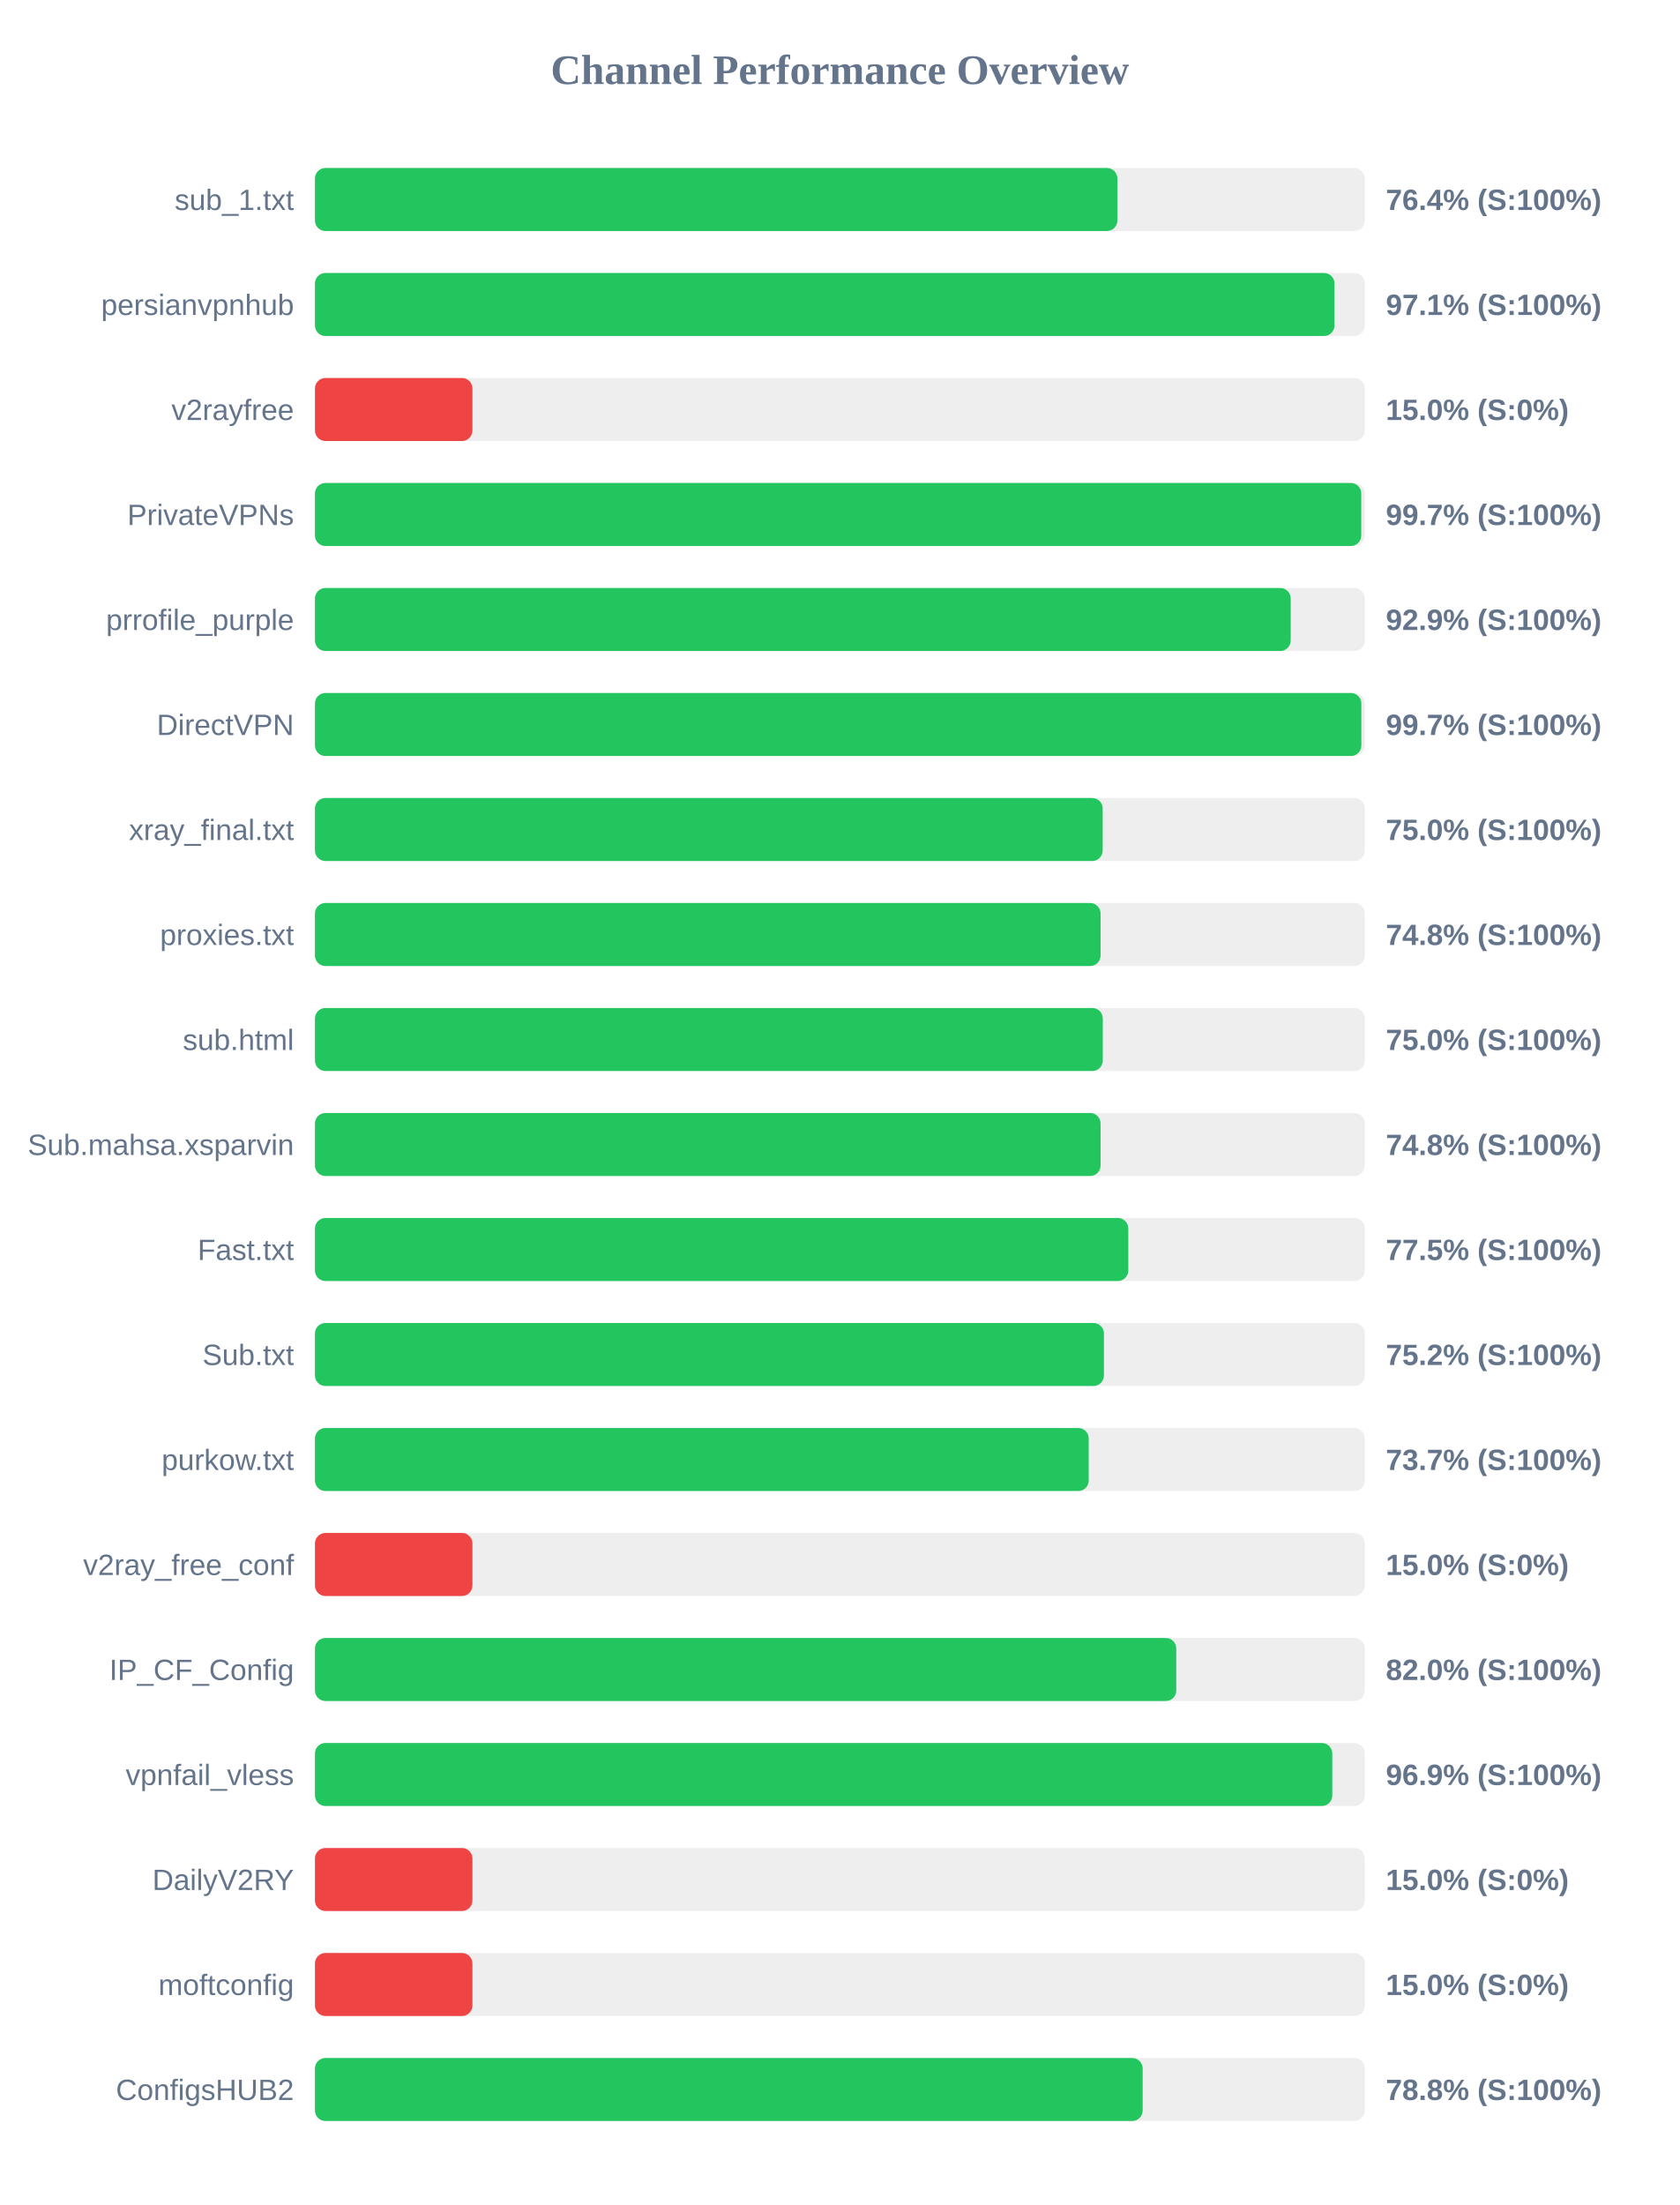
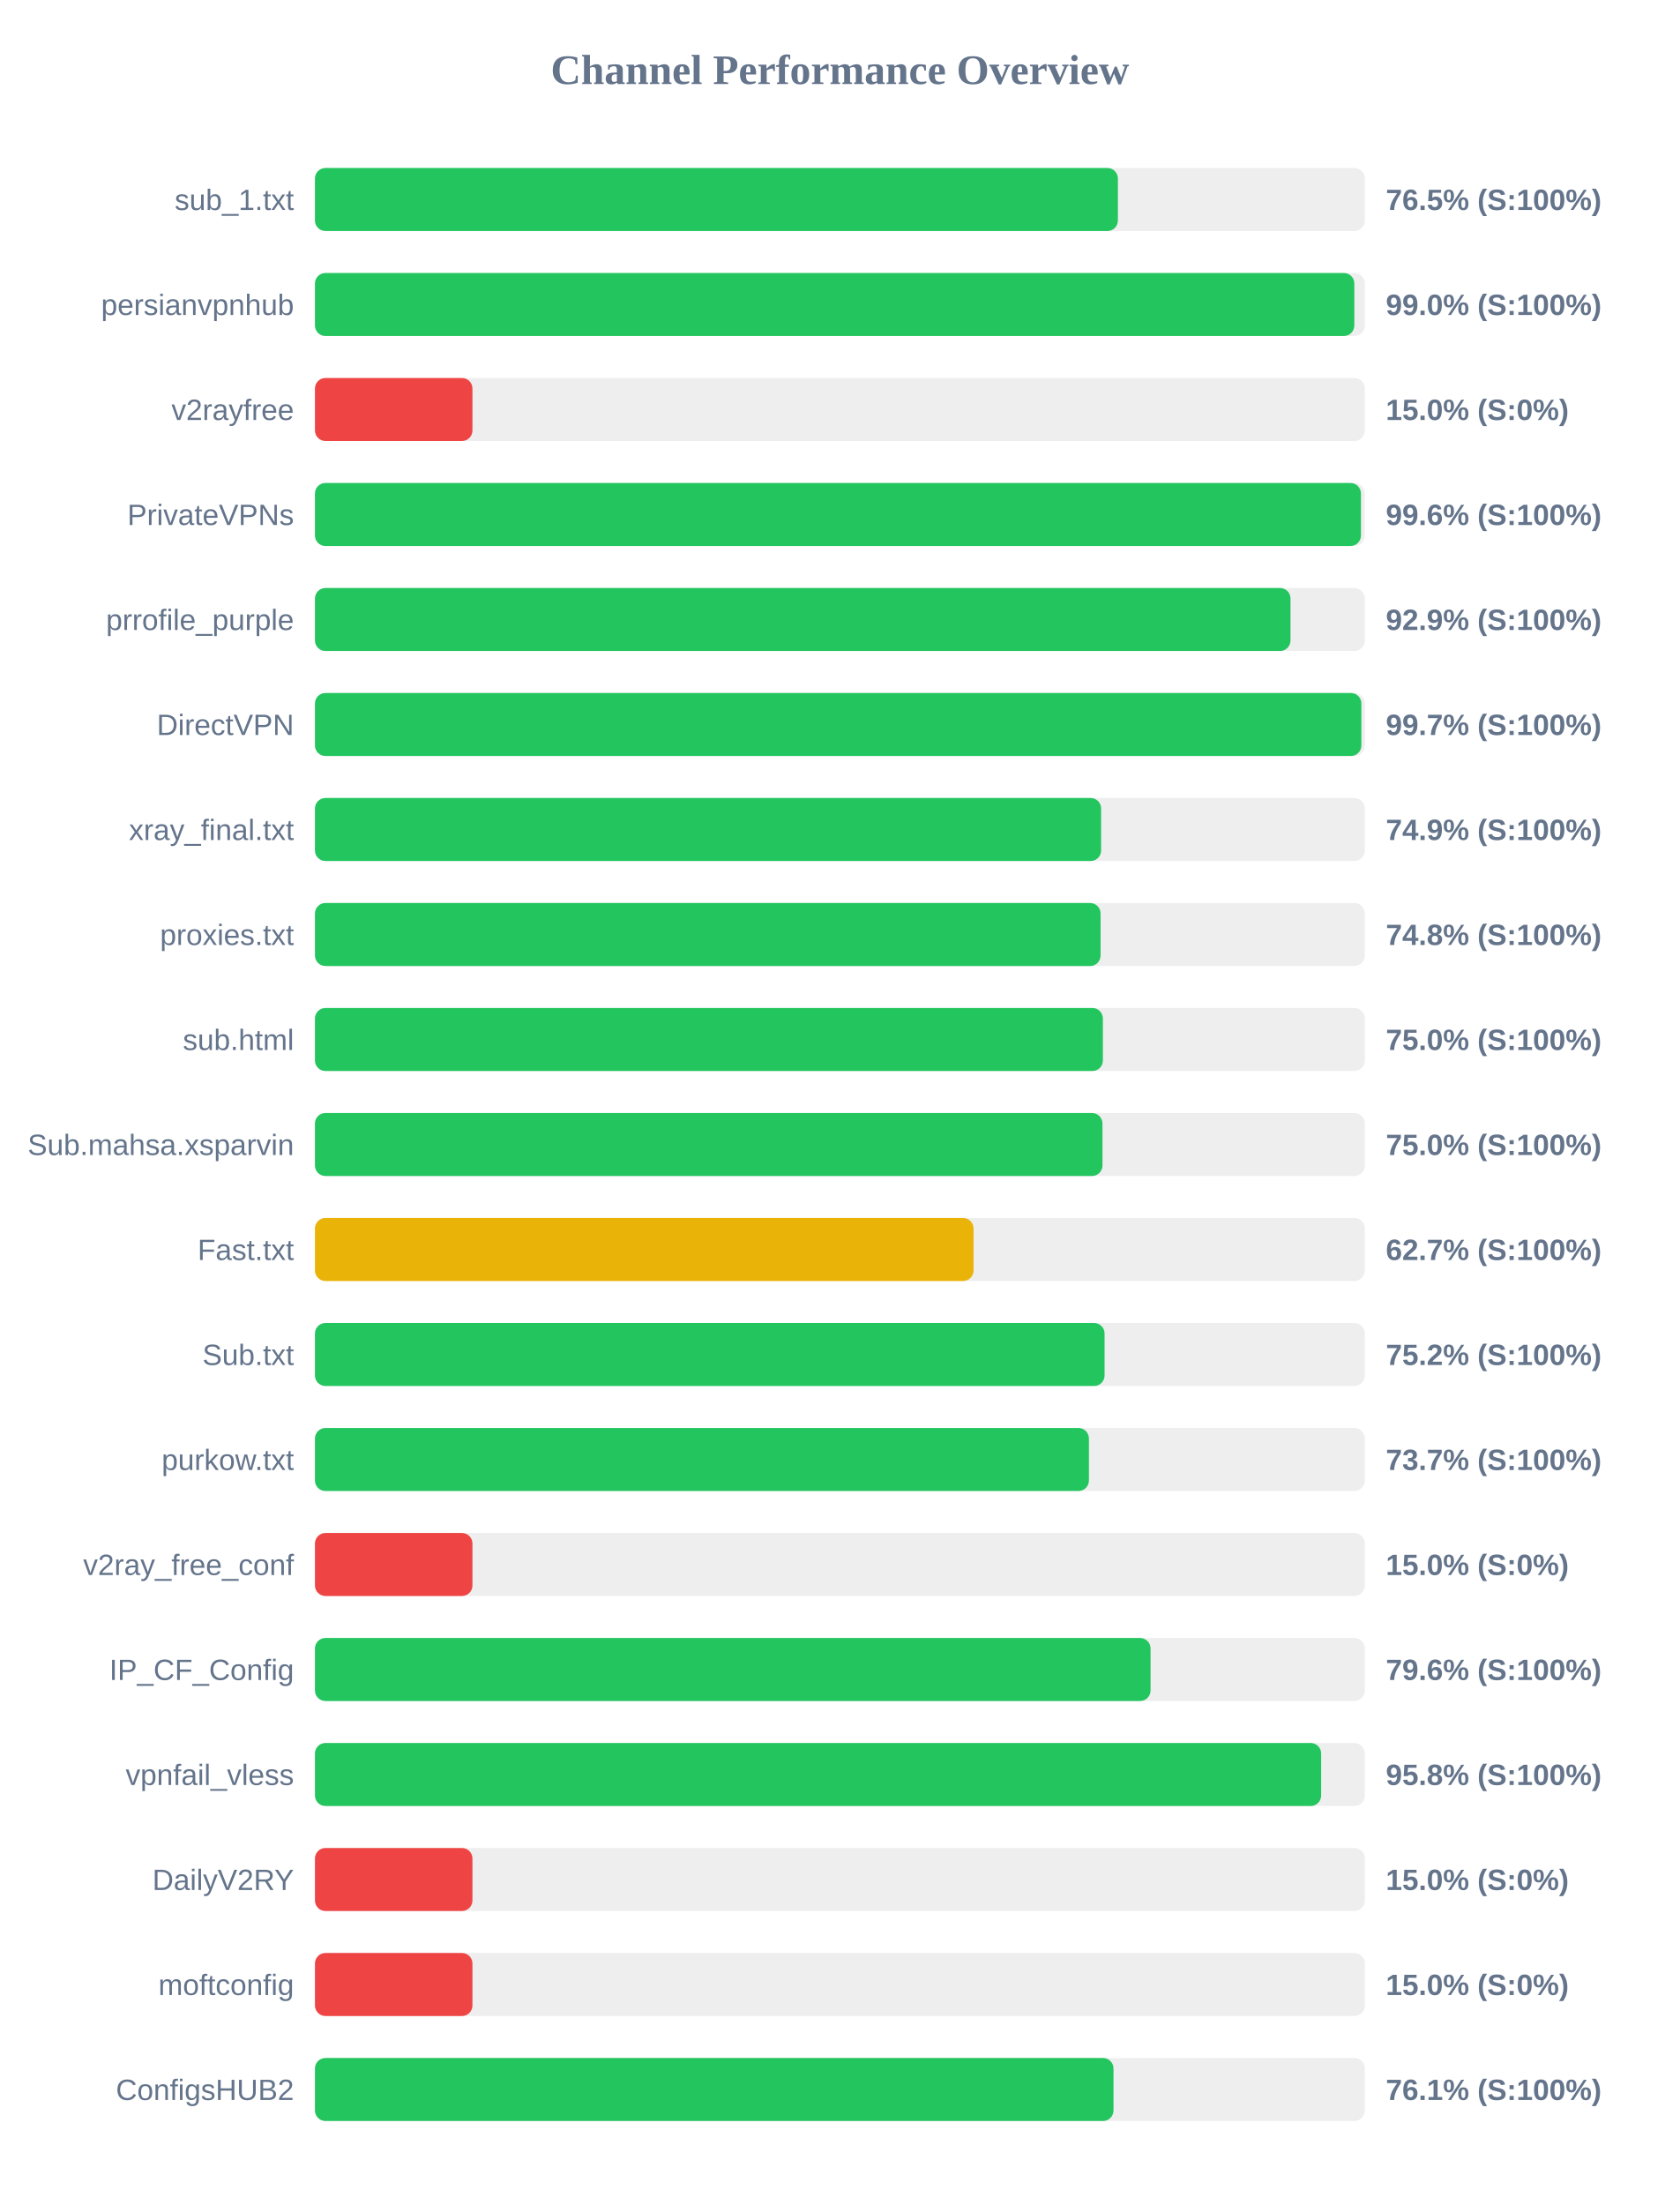
<svg xmlns="http://www.w3.org/2000/svg" width="800" height="1050" version="1.1">
  <style>
        .row { font: 14px Arial; fill: #64748b; }
        .score { font: bold 14px Arial; fill: #64748b; }
    </style>
  <text x="400" y="40" text-anchor="middle" font-size="20px" font-weight="bold" fill="#64748b">Channel Performance Overview</text>
  <rect x="150" y="80" width="500" height="30" fill="#eee" rx="5" />
-   <rect x="150" y="80" width="382.15" height="30" fill="#22c55e" rx="5" />
+   <rect x="150" y="80" width="382.4" height="30" fill="#22c55e" rx="5" />
  <text x="140" y="100" text-anchor="end" class="row">sub_1.txt</text>
-   <text x="660" y="100" text-anchor="start" class="score">76.4% (S:100%)</text>
+   <text x="660" y="100" text-anchor="start" class="score">76.5% (S:100%)</text>
  <rect x="150" y="130" width="500" height="30" fill="#eee" rx="5" />
-   <rect x="150" y="130" width="485.55" height="30" fill="#22c55e" rx="5" />
+   <rect x="150" y="130" width="495.0" height="30" fill="#22c55e" rx="5" />
  <text x="140" y="150" text-anchor="end" class="row">persianvpnhub</text>
-   <text x="660" y="150" text-anchor="start" class="score">97.1% (S:100%)</text>
+   <text x="660" y="150" text-anchor="start" class="score">99.0% (S:100%)</text>
  <rect x="150" y="180" width="500" height="30" fill="#eee" rx="5" />
  <rect x="150" y="180" width="75.0" height="30" fill="#ef4444" rx="5" />
  <text x="140" y="200" text-anchor="end" class="row">v2rayfree</text>
  <text x="660" y="200" text-anchor="start" class="score">15.0% (S:0%)</text>
  <rect x="150" y="230" width="500" height="30" fill="#eee" rx="5" />
-   <rect x="150" y="230" width="498.3" height="30" fill="#22c55e" rx="5" />
+   <rect x="150" y="230" width="498.15" height="30" fill="#22c55e" rx="5" />
  <text x="140" y="250" text-anchor="end" class="row">PrivateVPNs</text>
-   <text x="660" y="250" text-anchor="start" class="score">99.7% (S:100%)</text>
+   <text x="660" y="250" text-anchor="start" class="score">99.6% (S:100%)</text>
  <rect x="150" y="280" width="500" height="30" fill="#eee" rx="5" />
-   <rect x="150" y="280" width="464.7" height="30" fill="#22c55e" rx="5" />
+   <rect x="150" y="280" width="464.6" height="30" fill="#22c55e" rx="5" />
  <text x="140" y="300" text-anchor="end" class="row">prrofile_purple</text>
  <text x="660" y="300" text-anchor="start" class="score">92.9% (S:100%)</text>
  <rect x="150" y="330" width="500" height="30" fill="#eee" rx="5" />
  <rect x="150" y="330" width="498.35" height="30" fill="#22c55e" rx="5" />
  <text x="140" y="350" text-anchor="end" class="row">DirectVPN</text>
  <text x="660" y="350" text-anchor="start" class="score">99.7% (S:100%)</text>
  <rect x="150" y="380" width="500" height="30" fill="#eee" rx="5" />
-   <rect x="150" y="380" width="375.15" height="30" fill="#22c55e" rx="5" />
+   <rect x="150" y="380" width="374.4" height="30" fill="#22c55e" rx="5" />
  <text x="140" y="400" text-anchor="end" class="row">xray_final.txt</text>
-   <text x="660" y="400" text-anchor="start" class="score">75.0% (S:100%)</text>
+   <text x="660" y="400" text-anchor="start" class="score">74.9% (S:100%)</text>
  <rect x="150" y="430" width="500" height="30" fill="#eee" rx="5" />
  <rect x="150" y="430" width="374.15" height="30" fill="#22c55e" rx="5" />
  <text x="140" y="450" text-anchor="end" class="row">proxies.txt</text>
  <text x="660" y="450" text-anchor="start" class="score">74.8% (S:100%)</text>
  <rect x="150" y="480" width="500" height="30" fill="#eee" rx="5" />
-   <rect x="150" y="480" width="375.2" height="30" fill="#22c55e" rx="5" />
+   <rect x="150" y="480" width="375.25" height="30" fill="#22c55e" rx="5" />
  <text x="140" y="500" text-anchor="end" class="row">sub.html</text>
  <text x="660" y="500" text-anchor="start" class="score">75.0% (S:100%)</text>
  <rect x="150" y="530" width="500" height="30" fill="#eee" rx="5" />
-   <rect x="150" y="530" width="374.15" height="30" fill="#22c55e" rx="5" />
+   <rect x="150" y="530" width="375.05" height="30" fill="#22c55e" rx="5" />
  <text x="140" y="550" text-anchor="end" class="row">Sub.mahsa.xsparvin</text>
-   <text x="660" y="550" text-anchor="start" class="score">74.8% (S:100%)</text>
+   <text x="660" y="550" text-anchor="start" class="score">75.0% (S:100%)</text>
  <rect x="150" y="580" width="500" height="30" fill="#eee" rx="5" />
-   <rect x="150" y="580" width="387.35" height="30" fill="#22c55e" rx="5" />
+   <rect x="150" y="580" width="313.65" height="30" fill="#eab308" rx="5" />
  <text x="140" y="600" text-anchor="end" class="row">Fast.txt</text>
-   <text x="660" y="600" text-anchor="start" class="score">77.5% (S:100%)</text>
+   <text x="660" y="600" text-anchor="start" class="score">62.7% (S:100%)</text>
  <rect x="150" y="630" width="500" height="30" fill="#eee" rx="5" />
-   <rect x="150" y="630" width="375.75" height="30" fill="#22c55e" rx="5" />
+   <rect x="150" y="630" width="376.05" height="30" fill="#22c55e" rx="5" />
  <text x="140" y="650" text-anchor="end" class="row">Sub.txt</text>
  <text x="660" y="650" text-anchor="start" class="score">75.2% (S:100%)</text>
  <rect x="150" y="680" width="500" height="30" fill="#eee" rx="5" />
-   <rect x="150" y="680" width="368.5" height="30" fill="#22c55e" rx="5" />
+   <rect x="150" y="680" width="368.6" height="30" fill="#22c55e" rx="5" />
  <text x="140" y="700" text-anchor="end" class="row">purkow.txt</text>
  <text x="660" y="700" text-anchor="start" class="score">73.7% (S:100%)</text>
  <rect x="150" y="730" width="500" height="30" fill="#eee" rx="5" />
  <rect x="150" y="730" width="75.0" height="30" fill="#ef4444" rx="5" />
  <text x="140" y="750" text-anchor="end" class="row">v2ray_free_conf</text>
  <text x="660" y="750" text-anchor="start" class="score">15.0% (S:0%)</text>
  <rect x="150" y="780" width="500" height="30" fill="#eee" rx="5" />
-   <rect x="150" y="780" width="410.2" height="30" fill="#22c55e" rx="5" />
+   <rect x="150" y="780" width="397.95" height="30" fill="#22c55e" rx="5" />
  <text x="140" y="800" text-anchor="end" class="row">IP_CF_Config</text>
-   <text x="660" y="800" text-anchor="start" class="score">82.0% (S:100%)</text>
+   <text x="660" y="800" text-anchor="start" class="score">79.6% (S:100%)</text>
  <rect x="150" y="830" width="500" height="30" fill="#eee" rx="5" />
-   <rect x="150" y="830" width="484.5" height="30" fill="#22c55e" rx="5" />
+   <rect x="150" y="830" width="479.2" height="30" fill="#22c55e" rx="5" />
  <text x="140" y="850" text-anchor="end" class="row">vpnfail_vless</text>
-   <text x="660" y="850" text-anchor="start" class="score">96.9% (S:100%)</text>
+   <text x="660" y="850" text-anchor="start" class="score">95.8% (S:100%)</text>
  <rect x="150" y="880" width="500" height="30" fill="#eee" rx="5" />
  <rect x="150" y="880" width="75.0" height="30" fill="#ef4444" rx="5" />
  <text x="140" y="900" text-anchor="end" class="row">DailyV2RY</text>
  <text x="660" y="900" text-anchor="start" class="score">15.0% (S:0%)</text>
  <rect x="150" y="930" width="500" height="30" fill="#eee" rx="5" />
  <rect x="150" y="930" width="75.0" height="30" fill="#ef4444" rx="5" />
  <text x="140" y="950" text-anchor="end" class="row">moftconfig</text>
  <text x="660" y="950" text-anchor="start" class="score">15.0% (S:0%)</text>
  <rect x="150" y="980" width="500" height="30" fill="#eee" rx="5" />
-   <rect x="150" y="980" width="394.2" height="30" fill="#22c55e" rx="5" />
+   <rect x="150" y="980" width="380.3" height="30" fill="#22c55e" rx="5" />
  <text x="140" y="1000" text-anchor="end" class="row">ConfigsHUB2</text>
-   <text x="660" y="1000" text-anchor="start" class="score">78.8% (S:100%)</text>
+   <text x="660" y="1000" text-anchor="start" class="score">76.1% (S:100%)</text>
</svg>
